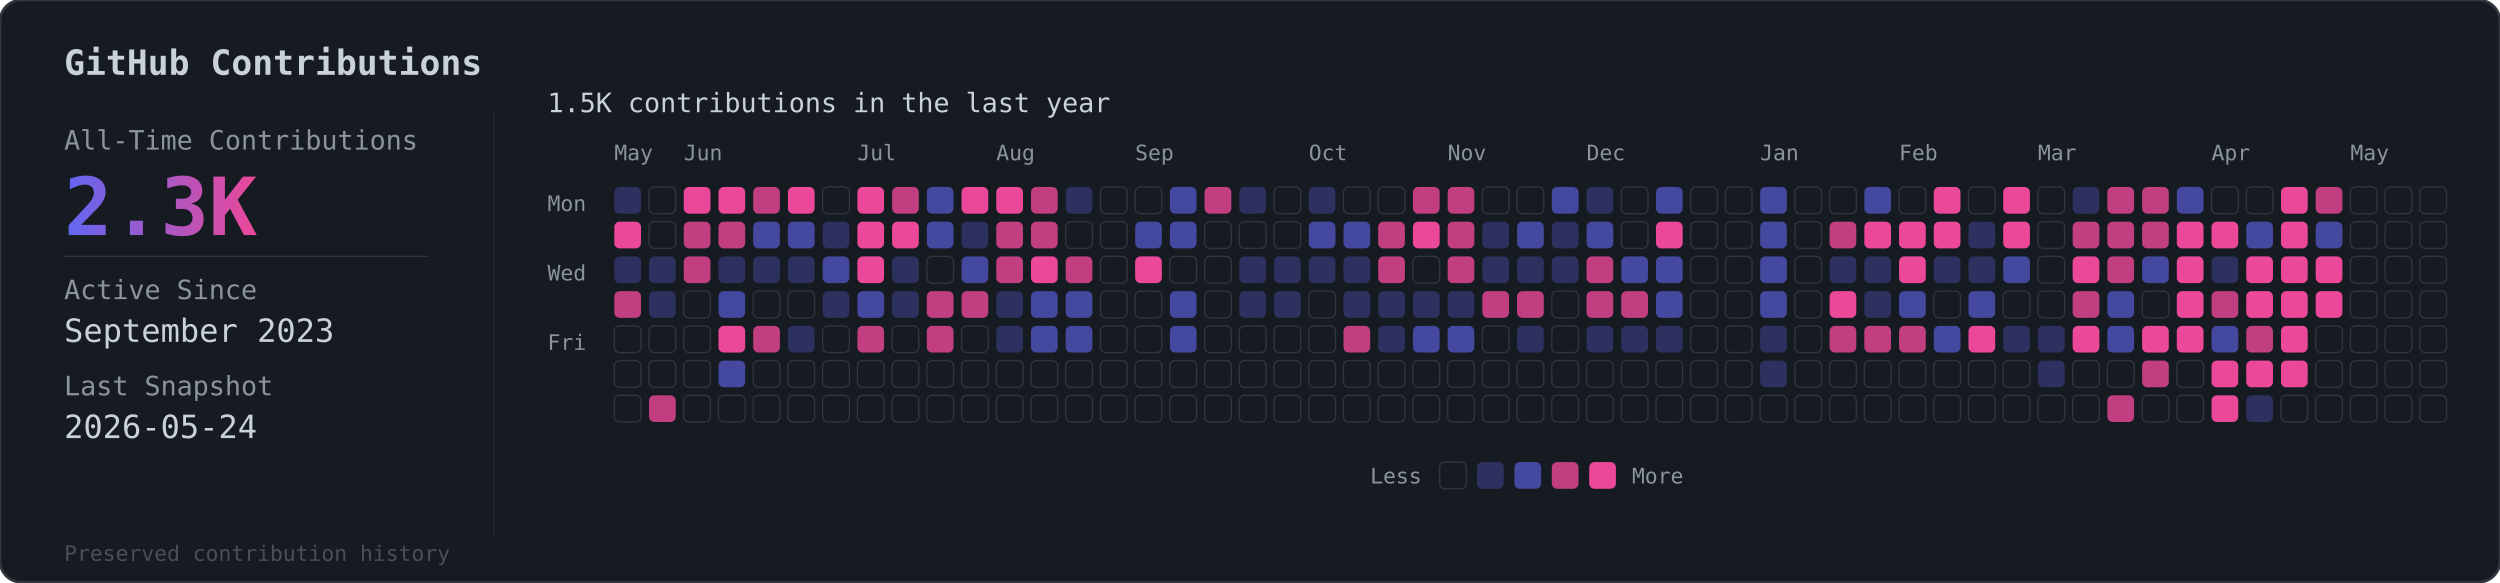
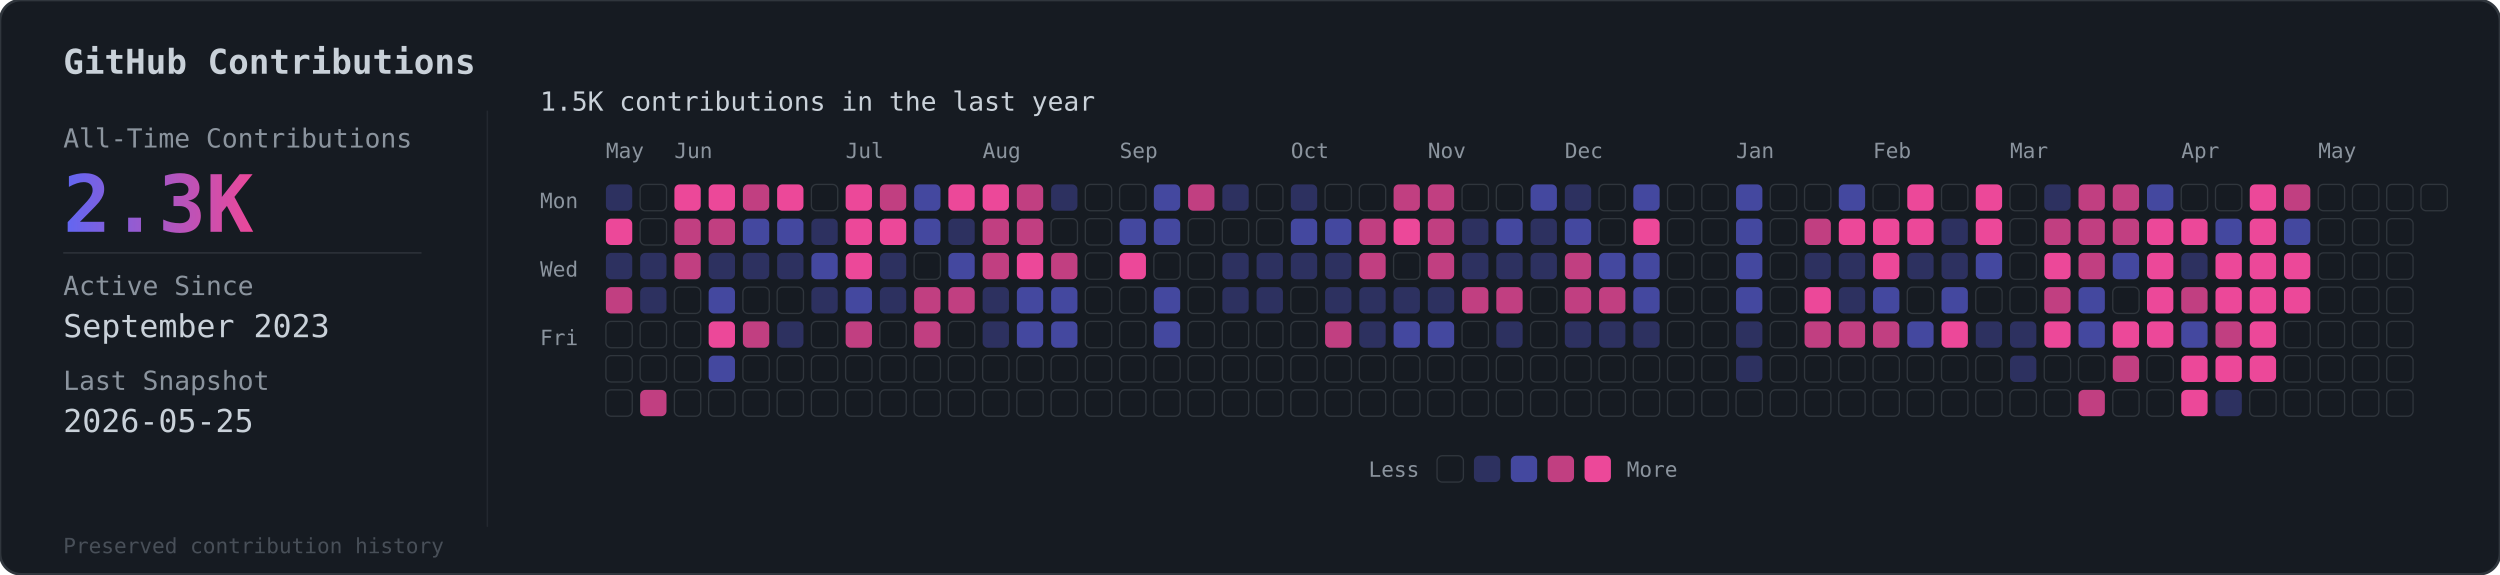
- <svg xmlns="http://www.w3.org/2000/svg" viewBox="0 0 936 218">
+ <svg xmlns="http://www.w3.org/2000/svg" viewBox="0 0 949 218">
  <defs>
    <linearGradient id="grad" x1="0%" y1="0%" x2="100%" y2="0%">
      <stop offset="0%" style="stop-color:#6366f1" />
      <stop offset="100%" style="stop-color:#ec4899" />
    </linearGradient>
  </defs>
-   <rect width="936" height="218" rx="8" fill="#161b22" stroke="#30363d" stroke-width="1" />
+   <rect width="949" height="218" rx="8" fill="#161b22" stroke="#30363d" stroke-width="1" />
  <text x="24" y="28" fill="#c9d1d9" font-family="monospace" font-size="13" font-weight="600">GitHub Contributions</text>
  <line x1="185" y1="42" x2="185" y2="200" stroke="#30363d" stroke-width="0.5" opacity="0.5" />
  <text x="24" y="56" fill="#8b949e" font-family="monospace" font-size="10">All-Time Contributions</text>
  <text x="24" y="88" fill="url(#grad)" font-family="monospace" font-size="30" font-weight="bold">2.3K</text>
  <line x1="24" y1="96" x2="160" y2="96" stroke="#30363d" stroke-width="0.5" />
  <text x="24" y="112" fill="#8b949e" font-family="monospace" font-size="10">Active Since</text>
  <text x="24" y="128" fill="#c9d1d9" font-family="monospace" font-size="12">September 2023</text>
  <text x="24" y="148" fill="#8b949e" font-family="monospace" font-size="10">Last Snapshot</text>
-   <text x="24" y="164" fill="#c9d1d9" font-family="monospace" font-size="12">2026-05-24</text>
+   <text x="24" y="164" fill="#c9d1d9" font-family="monospace" font-size="12">2026-05-25</text>
  <text x="24" y="210" fill="#484f58" font-family="monospace" font-size="8">Preserved contribution history</text>
  <g transform="translate(205, 56)">
    <text x="0" y="-14" fill="#c9d1d9" font-family="monospace" font-size="10">1.5K contributions in the last year</text>
    <g transform="translate(25, 4)">
      <text x="0" y="0" fill="#8b949e" font-family="monospace" font-size="8">May</text>
      <text x="26" y="0" fill="#8b949e" font-family="monospace" font-size="8">Jun</text>
      <text x="91" y="0" fill="#8b949e" font-family="monospace" font-size="8">Jul</text>
      <text x="143" y="0" fill="#8b949e" font-family="monospace" font-size="8">Aug</text>
      <text x="195" y="0" fill="#8b949e" font-family="monospace" font-size="8">Sep</text>
      <text x="260" y="0" fill="#8b949e" font-family="monospace" font-size="8">Oct</text>
      <text x="312" y="0" fill="#8b949e" font-family="monospace" font-size="8">Nov</text>
      <text x="364" y="0" fill="#8b949e" font-family="monospace" font-size="8">Dec</text>
      <text x="429" y="0" fill="#8b949e" font-family="monospace" font-size="8">Jan</text>
      <text x="481" y="0" fill="#8b949e" font-family="monospace" font-size="8">Feb</text>
      <text x="533" y="0" fill="#8b949e" font-family="monospace" font-size="8">Mar</text>
      <text x="598" y="0" fill="#8b949e" font-family="monospace" font-size="8">Apr</text>
      <text x="650" y="0" fill="#8b949e" font-family="monospace" font-size="8">May</text>
    </g>
    <text x="0" y="23" fill="#8b949e" font-family="monospace" font-size="8">Mon</text>
    <text x="0" y="49" fill="#8b949e" font-family="monospace" font-size="8">Wed</text>
    <text x="0" y="75" fill="#8b949e" font-family="monospace" font-size="8">Fri</text>
    <g transform="translate(25, 14)">
      <rect x="0" y="0" width="10" height="10" rx="2" fill="#6366f1" opacity="0.3" />
      <rect x="0" y="13" width="10" height="10" rx="2" fill="#ec4899" opacity="1" />
      <rect x="0" y="26" width="10" height="10" rx="2" fill="#6366f1" opacity="0.3" />
      <rect x="0" y="39" width="10" height="10" rx="2" fill="#ec4899" opacity="0.8" />
      <rect x="0" y="52" width="10" height="10" rx="2" fill="#161b22" stroke="#30363d" stroke-width="0.5" />
      <rect x="0" y="65" width="10" height="10" rx="2" fill="#161b22" stroke="#30363d" stroke-width="0.5" />
      <rect x="0" y="78" width="10" height="10" rx="2" fill="#161b22" stroke="#30363d" stroke-width="0.5" />
      <rect x="13" y="0" width="10" height="10" rx="2" fill="#161b22" stroke="#30363d" stroke-width="0.5" />
      <rect x="13" y="13" width="10" height="10" rx="2" fill="#161b22" stroke="#30363d" stroke-width="0.5" />
      <rect x="13" y="26" width="10" height="10" rx="2" fill="#6366f1" opacity="0.3" />
      <rect x="13" y="39" width="10" height="10" rx="2" fill="#6366f1" opacity="0.3" />
      <rect x="13" y="52" width="10" height="10" rx="2" fill="#161b22" stroke="#30363d" stroke-width="0.5" />
      <rect x="13" y="65" width="10" height="10" rx="2" fill="#161b22" stroke="#30363d" stroke-width="0.5" />
      <rect x="13" y="78" width="10" height="10" rx="2" fill="#ec4899" opacity="0.8" />
      <rect x="26" y="0" width="10" height="10" rx="2" fill="#ec4899" opacity="1" />
      <rect x="26" y="13" width="10" height="10" rx="2" fill="#ec4899" opacity="0.8" />
      <rect x="26" y="26" width="10" height="10" rx="2" fill="#ec4899" opacity="0.8" />
      <rect x="26" y="39" width="10" height="10" rx="2" fill="#161b22" stroke="#30363d" stroke-width="0.5" />
      <rect x="26" y="52" width="10" height="10" rx="2" fill="#161b22" stroke="#30363d" stroke-width="0.5" />
      <rect x="26" y="65" width="10" height="10" rx="2" fill="#161b22" stroke="#30363d" stroke-width="0.5" />
      <rect x="26" y="78" width="10" height="10" rx="2" fill="#161b22" stroke="#30363d" stroke-width="0.5" />
      <rect x="39" y="0" width="10" height="10" rx="2" fill="#ec4899" opacity="1" />
      <rect x="39" y="13" width="10" height="10" rx="2" fill="#ec4899" opacity="0.8" />
      <rect x="39" y="26" width="10" height="10" rx="2" fill="#6366f1" opacity="0.3" />
      <rect x="39" y="39" width="10" height="10" rx="2" fill="#6366f1" opacity="0.6" />
      <rect x="39" y="52" width="10" height="10" rx="2" fill="#ec4899" opacity="1" />
      <rect x="39" y="65" width="10" height="10" rx="2" fill="#6366f1" opacity="0.6" />
      <rect x="39" y="78" width="10" height="10" rx="2" fill="#161b22" stroke="#30363d" stroke-width="0.5" />
      <rect x="52" y="0" width="10" height="10" rx="2" fill="#ec4899" opacity="0.8" />
      <rect x="52" y="13" width="10" height="10" rx="2" fill="#6366f1" opacity="0.6" />
      <rect x="52" y="26" width="10" height="10" rx="2" fill="#6366f1" opacity="0.3" />
      <rect x="52" y="39" width="10" height="10" rx="2" fill="#161b22" stroke="#30363d" stroke-width="0.5" />
      <rect x="52" y="52" width="10" height="10" rx="2" fill="#ec4899" opacity="0.8" />
      <rect x="52" y="65" width="10" height="10" rx="2" fill="#161b22" stroke="#30363d" stroke-width="0.5" />
      <rect x="52" y="78" width="10" height="10" rx="2" fill="#161b22" stroke="#30363d" stroke-width="0.5" />
      <rect x="65" y="0" width="10" height="10" rx="2" fill="#ec4899" opacity="1" />
      <rect x="65" y="13" width="10" height="10" rx="2" fill="#6366f1" opacity="0.6" />
      <rect x="65" y="26" width="10" height="10" rx="2" fill="#6366f1" opacity="0.3" />
      <rect x="65" y="39" width="10" height="10" rx="2" fill="#161b22" stroke="#30363d" stroke-width="0.5" />
      <rect x="65" y="52" width="10" height="10" rx="2" fill="#6366f1" opacity="0.3" />
      <rect x="65" y="65" width="10" height="10" rx="2" fill="#161b22" stroke="#30363d" stroke-width="0.5" />
      <rect x="65" y="78" width="10" height="10" rx="2" fill="#161b22" stroke="#30363d" stroke-width="0.5" />
      <rect x="78" y="0" width="10" height="10" rx="2" fill="#161b22" stroke="#30363d" stroke-width="0.5" />
      <rect x="78" y="13" width="10" height="10" rx="2" fill="#6366f1" opacity="0.3" />
      <rect x="78" y="26" width="10" height="10" rx="2" fill="#6366f1" opacity="0.6" />
      <rect x="78" y="39" width="10" height="10" rx="2" fill="#6366f1" opacity="0.3" />
      <rect x="78" y="52" width="10" height="10" rx="2" fill="#161b22" stroke="#30363d" stroke-width="0.5" />
      <rect x="78" y="65" width="10" height="10" rx="2" fill="#161b22" stroke="#30363d" stroke-width="0.5" />
      <rect x="78" y="78" width="10" height="10" rx="2" fill="#161b22" stroke="#30363d" stroke-width="0.5" />
      <rect x="91" y="0" width="10" height="10" rx="2" fill="#ec4899" opacity="1" />
      <rect x="91" y="13" width="10" height="10" rx="2" fill="#ec4899" opacity="1" />
      <rect x="91" y="26" width="10" height="10" rx="2" fill="#ec4899" opacity="1" />
      <rect x="91" y="39" width="10" height="10" rx="2" fill="#6366f1" opacity="0.6" />
      <rect x="91" y="52" width="10" height="10" rx="2" fill="#ec4899" opacity="0.8" />
      <rect x="91" y="65" width="10" height="10" rx="2" fill="#161b22" stroke="#30363d" stroke-width="0.5" />
      <rect x="91" y="78" width="10" height="10" rx="2" fill="#161b22" stroke="#30363d" stroke-width="0.5" />
      <rect x="104" y="0" width="10" height="10" rx="2" fill="#ec4899" opacity="0.8" />
      <rect x="104" y="13" width="10" height="10" rx="2" fill="#ec4899" opacity="1" />
      <rect x="104" y="26" width="10" height="10" rx="2" fill="#6366f1" opacity="0.3" />
      <rect x="104" y="39" width="10" height="10" rx="2" fill="#6366f1" opacity="0.3" />
      <rect x="104" y="52" width="10" height="10" rx="2" fill="#161b22" stroke="#30363d" stroke-width="0.5" />
      <rect x="104" y="65" width="10" height="10" rx="2" fill="#161b22" stroke="#30363d" stroke-width="0.5" />
      <rect x="104" y="78" width="10" height="10" rx="2" fill="#161b22" stroke="#30363d" stroke-width="0.5" />
      <rect x="117" y="0" width="10" height="10" rx="2" fill="#6366f1" opacity="0.6" />
      <rect x="117" y="13" width="10" height="10" rx="2" fill="#6366f1" opacity="0.6" />
      <rect x="117" y="26" width="10" height="10" rx="2" fill="#161b22" stroke="#30363d" stroke-width="0.5" />
      <rect x="117" y="39" width="10" height="10" rx="2" fill="#ec4899" opacity="0.8" />
      <rect x="117" y="52" width="10" height="10" rx="2" fill="#ec4899" opacity="0.8" />
      <rect x="117" y="65" width="10" height="10" rx="2" fill="#161b22" stroke="#30363d" stroke-width="0.5" />
      <rect x="117" y="78" width="10" height="10" rx="2" fill="#161b22" stroke="#30363d" stroke-width="0.5" />
      <rect x="130" y="0" width="10" height="10" rx="2" fill="#ec4899" opacity="1" />
      <rect x="130" y="13" width="10" height="10" rx="2" fill="#6366f1" opacity="0.3" />
      <rect x="130" y="26" width="10" height="10" rx="2" fill="#6366f1" opacity="0.6" />
      <rect x="130" y="39" width="10" height="10" rx="2" fill="#ec4899" opacity="0.8" />
      <rect x="130" y="52" width="10" height="10" rx="2" fill="#161b22" stroke="#30363d" stroke-width="0.5" />
      <rect x="130" y="65" width="10" height="10" rx="2" fill="#161b22" stroke="#30363d" stroke-width="0.5" />
      <rect x="130" y="78" width="10" height="10" rx="2" fill="#161b22" stroke="#30363d" stroke-width="0.5" />
      <rect x="143" y="0" width="10" height="10" rx="2" fill="#ec4899" opacity="1" />
      <rect x="143" y="13" width="10" height="10" rx="2" fill="#ec4899" opacity="0.8" />
      <rect x="143" y="26" width="10" height="10" rx="2" fill="#ec4899" opacity="0.8" />
      <rect x="143" y="39" width="10" height="10" rx="2" fill="#6366f1" opacity="0.3" />
      <rect x="143" y="52" width="10" height="10" rx="2" fill="#6366f1" opacity="0.3" />
      <rect x="143" y="65" width="10" height="10" rx="2" fill="#161b22" stroke="#30363d" stroke-width="0.5" />
      <rect x="143" y="78" width="10" height="10" rx="2" fill="#161b22" stroke="#30363d" stroke-width="0.5" />
      <rect x="156" y="0" width="10" height="10" rx="2" fill="#ec4899" opacity="0.8" />
      <rect x="156" y="13" width="10" height="10" rx="2" fill="#ec4899" opacity="0.8" />
      <rect x="156" y="26" width="10" height="10" rx="2" fill="#ec4899" opacity="1" />
      <rect x="156" y="39" width="10" height="10" rx="2" fill="#6366f1" opacity="0.6" />
      <rect x="156" y="52" width="10" height="10" rx="2" fill="#6366f1" opacity="0.6" />
      <rect x="156" y="65" width="10" height="10" rx="2" fill="#161b22" stroke="#30363d" stroke-width="0.5" />
      <rect x="156" y="78" width="10" height="10" rx="2" fill="#161b22" stroke="#30363d" stroke-width="0.5" />
      <rect x="169" y="0" width="10" height="10" rx="2" fill="#6366f1" opacity="0.3" />
      <rect x="169" y="13" width="10" height="10" rx="2" fill="#161b22" stroke="#30363d" stroke-width="0.5" />
      <rect x="169" y="26" width="10" height="10" rx="2" fill="#ec4899" opacity="0.8" />
      <rect x="169" y="39" width="10" height="10" rx="2" fill="#6366f1" opacity="0.6" />
      <rect x="169" y="52" width="10" height="10" rx="2" fill="#6366f1" opacity="0.6" />
      <rect x="169" y="65" width="10" height="10" rx="2" fill="#161b22" stroke="#30363d" stroke-width="0.5" />
      <rect x="169" y="78" width="10" height="10" rx="2" fill="#161b22" stroke="#30363d" stroke-width="0.5" />
      <rect x="182" y="0" width="10" height="10" rx="2" fill="#161b22" stroke="#30363d" stroke-width="0.5" />
      <rect x="182" y="13" width="10" height="10" rx="2" fill="#161b22" stroke="#30363d" stroke-width="0.5" />
      <rect x="182" y="26" width="10" height="10" rx="2" fill="#161b22" stroke="#30363d" stroke-width="0.5" />
      <rect x="182" y="39" width="10" height="10" rx="2" fill="#161b22" stroke="#30363d" stroke-width="0.5" />
      <rect x="182" y="52" width="10" height="10" rx="2" fill="#161b22" stroke="#30363d" stroke-width="0.5" />
      <rect x="182" y="65" width="10" height="10" rx="2" fill="#161b22" stroke="#30363d" stroke-width="0.5" />
      <rect x="182" y="78" width="10" height="10" rx="2" fill="#161b22" stroke="#30363d" stroke-width="0.5" />
      <rect x="195" y="0" width="10" height="10" rx="2" fill="#161b22" stroke="#30363d" stroke-width="0.5" />
      <rect x="195" y="13" width="10" height="10" rx="2" fill="#6366f1" opacity="0.6" />
      <rect x="195" y="26" width="10" height="10" rx="2" fill="#ec4899" opacity="1" />
      <rect x="195" y="39" width="10" height="10" rx="2" fill="#161b22" stroke="#30363d" stroke-width="0.5" />
      <rect x="195" y="52" width="10" height="10" rx="2" fill="#161b22" stroke="#30363d" stroke-width="0.5" />
      <rect x="195" y="65" width="10" height="10" rx="2" fill="#161b22" stroke="#30363d" stroke-width="0.5" />
      <rect x="195" y="78" width="10" height="10" rx="2" fill="#161b22" stroke="#30363d" stroke-width="0.5" />
      <rect x="208" y="0" width="10" height="10" rx="2" fill="#6366f1" opacity="0.6" />
      <rect x="208" y="13" width="10" height="10" rx="2" fill="#6366f1" opacity="0.6" />
      <rect x="208" y="26" width="10" height="10" rx="2" fill="#161b22" stroke="#30363d" stroke-width="0.5" />
      <rect x="208" y="39" width="10" height="10" rx="2" fill="#6366f1" opacity="0.6" />
      <rect x="208" y="52" width="10" height="10" rx="2" fill="#6366f1" opacity="0.6" />
      <rect x="208" y="65" width="10" height="10" rx="2" fill="#161b22" stroke="#30363d" stroke-width="0.5" />
      <rect x="208" y="78" width="10" height="10" rx="2" fill="#161b22" stroke="#30363d" stroke-width="0.5" />
      <rect x="221" y="0" width="10" height="10" rx="2" fill="#ec4899" opacity="0.8" />
      <rect x="221" y="13" width="10" height="10" rx="2" fill="#161b22" stroke="#30363d" stroke-width="0.5" />
      <rect x="221" y="26" width="10" height="10" rx="2" fill="#161b22" stroke="#30363d" stroke-width="0.5" />
      <rect x="221" y="39" width="10" height="10" rx="2" fill="#161b22" stroke="#30363d" stroke-width="0.5" />
      <rect x="221" y="52" width="10" height="10" rx="2" fill="#161b22" stroke="#30363d" stroke-width="0.5" />
      <rect x="221" y="65" width="10" height="10" rx="2" fill="#161b22" stroke="#30363d" stroke-width="0.5" />
      <rect x="221" y="78" width="10" height="10" rx="2" fill="#161b22" stroke="#30363d" stroke-width="0.5" />
      <rect x="234" y="0" width="10" height="10" rx="2" fill="#6366f1" opacity="0.3" />
      <rect x="234" y="13" width="10" height="10" rx="2" fill="#161b22" stroke="#30363d" stroke-width="0.5" />
      <rect x="234" y="26" width="10" height="10" rx="2" fill="#6366f1" opacity="0.3" />
      <rect x="234" y="39" width="10" height="10" rx="2" fill="#6366f1" opacity="0.3" />
      <rect x="234" y="52" width="10" height="10" rx="2" fill="#161b22" stroke="#30363d" stroke-width="0.5" />
      <rect x="234" y="65" width="10" height="10" rx="2" fill="#161b22" stroke="#30363d" stroke-width="0.5" />
      <rect x="234" y="78" width="10" height="10" rx="2" fill="#161b22" stroke="#30363d" stroke-width="0.5" />
      <rect x="247" y="0" width="10" height="10" rx="2" fill="#161b22" stroke="#30363d" stroke-width="0.5" />
      <rect x="247" y="13" width="10" height="10" rx="2" fill="#161b22" stroke="#30363d" stroke-width="0.5" />
      <rect x="247" y="26" width="10" height="10" rx="2" fill="#6366f1" opacity="0.3" />
      <rect x="247" y="39" width="10" height="10" rx="2" fill="#6366f1" opacity="0.3" />
      <rect x="247" y="52" width="10" height="10" rx="2" fill="#161b22" stroke="#30363d" stroke-width="0.5" />
      <rect x="247" y="65" width="10" height="10" rx="2" fill="#161b22" stroke="#30363d" stroke-width="0.5" />
      <rect x="247" y="78" width="10" height="10" rx="2" fill="#161b22" stroke="#30363d" stroke-width="0.5" />
      <rect x="260" y="0" width="10" height="10" rx="2" fill="#6366f1" opacity="0.3" />
      <rect x="260" y="13" width="10" height="10" rx="2" fill="#6366f1" opacity="0.6" />
      <rect x="260" y="26" width="10" height="10" rx="2" fill="#6366f1" opacity="0.3" />
      <rect x="260" y="39" width="10" height="10" rx="2" fill="#161b22" stroke="#30363d" stroke-width="0.5" />
      <rect x="260" y="52" width="10" height="10" rx="2" fill="#161b22" stroke="#30363d" stroke-width="0.5" />
      <rect x="260" y="65" width="10" height="10" rx="2" fill="#161b22" stroke="#30363d" stroke-width="0.5" />
      <rect x="260" y="78" width="10" height="10" rx="2" fill="#161b22" stroke="#30363d" stroke-width="0.5" />
      <rect x="273" y="0" width="10" height="10" rx="2" fill="#161b22" stroke="#30363d" stroke-width="0.5" />
      <rect x="273" y="13" width="10" height="10" rx="2" fill="#6366f1" opacity="0.6" />
      <rect x="273" y="26" width="10" height="10" rx="2" fill="#6366f1" opacity="0.3" />
      <rect x="273" y="39" width="10" height="10" rx="2" fill="#6366f1" opacity="0.3" />
      <rect x="273" y="52" width="10" height="10" rx="2" fill="#ec4899" opacity="0.8" />
      <rect x="273" y="65" width="10" height="10" rx="2" fill="#161b22" stroke="#30363d" stroke-width="0.5" />
      <rect x="273" y="78" width="10" height="10" rx="2" fill="#161b22" stroke="#30363d" stroke-width="0.5" />
      <rect x="286" y="0" width="10" height="10" rx="2" fill="#161b22" stroke="#30363d" stroke-width="0.5" />
      <rect x="286" y="13" width="10" height="10" rx="2" fill="#ec4899" opacity="0.8" />
      <rect x="286" y="26" width="10" height="10" rx="2" fill="#ec4899" opacity="0.8" />
      <rect x="286" y="39" width="10" height="10" rx="2" fill="#6366f1" opacity="0.3" />
      <rect x="286" y="52" width="10" height="10" rx="2" fill="#6366f1" opacity="0.3" />
      <rect x="286" y="65" width="10" height="10" rx="2" fill="#161b22" stroke="#30363d" stroke-width="0.5" />
      <rect x="286" y="78" width="10" height="10" rx="2" fill="#161b22" stroke="#30363d" stroke-width="0.5" />
      <rect x="299" y="0" width="10" height="10" rx="2" fill="#ec4899" opacity="0.8" />
      <rect x="299" y="13" width="10" height="10" rx="2" fill="#ec4899" opacity="1" />
      <rect x="299" y="26" width="10" height="10" rx="2" fill="#161b22" stroke="#30363d" stroke-width="0.5" />
      <rect x="299" y="39" width="10" height="10" rx="2" fill="#6366f1" opacity="0.3" />
      <rect x="299" y="52" width="10" height="10" rx="2" fill="#6366f1" opacity="0.6" />
      <rect x="299" y="65" width="10" height="10" rx="2" fill="#161b22" stroke="#30363d" stroke-width="0.5" />
      <rect x="299" y="78" width="10" height="10" rx="2" fill="#161b22" stroke="#30363d" stroke-width="0.5" />
      <rect x="312" y="0" width="10" height="10" rx="2" fill="#ec4899" opacity="0.8" />
      <rect x="312" y="13" width="10" height="10" rx="2" fill="#ec4899" opacity="0.8" />
      <rect x="312" y="26" width="10" height="10" rx="2" fill="#ec4899" opacity="0.8" />
      <rect x="312" y="39" width="10" height="10" rx="2" fill="#6366f1" opacity="0.3" />
      <rect x="312" y="52" width="10" height="10" rx="2" fill="#6366f1" opacity="0.6" />
      <rect x="312" y="65" width="10" height="10" rx="2" fill="#161b22" stroke="#30363d" stroke-width="0.5" />
      <rect x="312" y="78" width="10" height="10" rx="2" fill="#161b22" stroke="#30363d" stroke-width="0.5" />
      <rect x="325" y="0" width="10" height="10" rx="2" fill="#161b22" stroke="#30363d" stroke-width="0.5" />
      <rect x="325" y="13" width="10" height="10" rx="2" fill="#6366f1" opacity="0.3" />
      <rect x="325" y="26" width="10" height="10" rx="2" fill="#6366f1" opacity="0.3" />
      <rect x="325" y="39" width="10" height="10" rx="2" fill="#ec4899" opacity="0.8" />
      <rect x="325" y="52" width="10" height="10" rx="2" fill="#161b22" stroke="#30363d" stroke-width="0.5" />
      <rect x="325" y="65" width="10" height="10" rx="2" fill="#161b22" stroke="#30363d" stroke-width="0.5" />
      <rect x="325" y="78" width="10" height="10" rx="2" fill="#161b22" stroke="#30363d" stroke-width="0.5" />
      <rect x="338" y="0" width="10" height="10" rx="2" fill="#161b22" stroke="#30363d" stroke-width="0.5" />
      <rect x="338" y="13" width="10" height="10" rx="2" fill="#6366f1" opacity="0.6" />
      <rect x="338" y="26" width="10" height="10" rx="2" fill="#6366f1" opacity="0.3" />
      <rect x="338" y="39" width="10" height="10" rx="2" fill="#ec4899" opacity="0.8" />
      <rect x="338" y="52" width="10" height="10" rx="2" fill="#6366f1" opacity="0.3" />
      <rect x="338" y="65" width="10" height="10" rx="2" fill="#161b22" stroke="#30363d" stroke-width="0.5" />
      <rect x="338" y="78" width="10" height="10" rx="2" fill="#161b22" stroke="#30363d" stroke-width="0.5" />
      <rect x="351" y="0" width="10" height="10" rx="2" fill="#6366f1" opacity="0.6" />
      <rect x="351" y="13" width="10" height="10" rx="2" fill="#6366f1" opacity="0.3" />
      <rect x="351" y="26" width="10" height="10" rx="2" fill="#6366f1" opacity="0.3" />
      <rect x="351" y="39" width="10" height="10" rx="2" fill="#161b22" stroke="#30363d" stroke-width="0.5" />
      <rect x="351" y="52" width="10" height="10" rx="2" fill="#161b22" stroke="#30363d" stroke-width="0.5" />
      <rect x="351" y="65" width="10" height="10" rx="2" fill="#161b22" stroke="#30363d" stroke-width="0.5" />
      <rect x="351" y="78" width="10" height="10" rx="2" fill="#161b22" stroke="#30363d" stroke-width="0.5" />
      <rect x="364" y="0" width="10" height="10" rx="2" fill="#6366f1" opacity="0.3" />
      <rect x="364" y="13" width="10" height="10" rx="2" fill="#6366f1" opacity="0.6" />
      <rect x="364" y="26" width="10" height="10" rx="2" fill="#ec4899" opacity="0.8" />
      <rect x="364" y="39" width="10" height="10" rx="2" fill="#ec4899" opacity="0.8" />
      <rect x="364" y="52" width="10" height="10" rx="2" fill="#6366f1" opacity="0.3" />
      <rect x="364" y="65" width="10" height="10" rx="2" fill="#161b22" stroke="#30363d" stroke-width="0.5" />
      <rect x="364" y="78" width="10" height="10" rx="2" fill="#161b22" stroke="#30363d" stroke-width="0.5" />
      <rect x="377" y="0" width="10" height="10" rx="2" fill="#161b22" stroke="#30363d" stroke-width="0.5" />
      <rect x="377" y="13" width="10" height="10" rx="2" fill="#161b22" stroke="#30363d" stroke-width="0.5" />
      <rect x="377" y="26" width="10" height="10" rx="2" fill="#6366f1" opacity="0.6" />
      <rect x="377" y="39" width="10" height="10" rx="2" fill="#ec4899" opacity="0.8" />
      <rect x="377" y="52" width="10" height="10" rx="2" fill="#6366f1" opacity="0.3" />
      <rect x="377" y="65" width="10" height="10" rx="2" fill="#161b22" stroke="#30363d" stroke-width="0.5" />
      <rect x="377" y="78" width="10" height="10" rx="2" fill="#161b22" stroke="#30363d" stroke-width="0.5" />
      <rect x="390" y="0" width="10" height="10" rx="2" fill="#6366f1" opacity="0.6" />
      <rect x="390" y="13" width="10" height="10" rx="2" fill="#ec4899" opacity="1" />
      <rect x="390" y="26" width="10" height="10" rx="2" fill="#6366f1" opacity="0.6" />
      <rect x="390" y="39" width="10" height="10" rx="2" fill="#6366f1" opacity="0.6" />
      <rect x="390" y="52" width="10" height="10" rx="2" fill="#6366f1" opacity="0.3" />
      <rect x="390" y="65" width="10" height="10" rx="2" fill="#161b22" stroke="#30363d" stroke-width="0.5" />
      <rect x="390" y="78" width="10" height="10" rx="2" fill="#161b22" stroke="#30363d" stroke-width="0.5" />
      <rect x="403" y="0" width="10" height="10" rx="2" fill="#161b22" stroke="#30363d" stroke-width="0.5" />
      <rect x="403" y="13" width="10" height="10" rx="2" fill="#161b22" stroke="#30363d" stroke-width="0.5" />
      <rect x="403" y="26" width="10" height="10" rx="2" fill="#161b22" stroke="#30363d" stroke-width="0.5" />
      <rect x="403" y="39" width="10" height="10" rx="2" fill="#161b22" stroke="#30363d" stroke-width="0.5" />
      <rect x="403" y="52" width="10" height="10" rx="2" fill="#161b22" stroke="#30363d" stroke-width="0.5" />
      <rect x="403" y="65" width="10" height="10" rx="2" fill="#161b22" stroke="#30363d" stroke-width="0.5" />
      <rect x="403" y="78" width="10" height="10" rx="2" fill="#161b22" stroke="#30363d" stroke-width="0.5" />
      <rect x="416" y="0" width="10" height="10" rx="2" fill="#161b22" stroke="#30363d" stroke-width="0.5" />
      <rect x="416" y="13" width="10" height="10" rx="2" fill="#161b22" stroke="#30363d" stroke-width="0.5" />
      <rect x="416" y="26" width="10" height="10" rx="2" fill="#161b22" stroke="#30363d" stroke-width="0.5" />
      <rect x="416" y="39" width="10" height="10" rx="2" fill="#161b22" stroke="#30363d" stroke-width="0.5" />
      <rect x="416" y="52" width="10" height="10" rx="2" fill="#161b22" stroke="#30363d" stroke-width="0.5" />
      <rect x="416" y="65" width="10" height="10" rx="2" fill="#161b22" stroke="#30363d" stroke-width="0.5" />
      <rect x="416" y="78" width="10" height="10" rx="2" fill="#161b22" stroke="#30363d" stroke-width="0.5" />
      <rect x="429" y="0" width="10" height="10" rx="2" fill="#6366f1" opacity="0.6" />
      <rect x="429" y="13" width="10" height="10" rx="2" fill="#6366f1" opacity="0.6" />
      <rect x="429" y="26" width="10" height="10" rx="2" fill="#6366f1" opacity="0.6" />
      <rect x="429" y="39" width="10" height="10" rx="2" fill="#6366f1" opacity="0.6" />
      <rect x="429" y="52" width="10" height="10" rx="2" fill="#6366f1" opacity="0.3" />
      <rect x="429" y="65" width="10" height="10" rx="2" fill="#6366f1" opacity="0.3" />
      <rect x="429" y="78" width="10" height="10" rx="2" fill="#161b22" stroke="#30363d" stroke-width="0.5" />
      <rect x="442" y="0" width="10" height="10" rx="2" fill="#161b22" stroke="#30363d" stroke-width="0.5" />
      <rect x="442" y="13" width="10" height="10" rx="2" fill="#161b22" stroke="#30363d" stroke-width="0.5" />
      <rect x="442" y="26" width="10" height="10" rx="2" fill="#161b22" stroke="#30363d" stroke-width="0.5" />
      <rect x="442" y="39" width="10" height="10" rx="2" fill="#161b22" stroke="#30363d" stroke-width="0.5" />
      <rect x="442" y="52" width="10" height="10" rx="2" fill="#161b22" stroke="#30363d" stroke-width="0.5" />
      <rect x="442" y="65" width="10" height="10" rx="2" fill="#161b22" stroke="#30363d" stroke-width="0.5" />
      <rect x="442" y="78" width="10" height="10" rx="2" fill="#161b22" stroke="#30363d" stroke-width="0.5" />
      <rect x="455" y="0" width="10" height="10" rx="2" fill="#161b22" stroke="#30363d" stroke-width="0.5" />
      <rect x="455" y="13" width="10" height="10" rx="2" fill="#ec4899" opacity="0.8" />
      <rect x="455" y="26" width="10" height="10" rx="2" fill="#6366f1" opacity="0.3" />
      <rect x="455" y="39" width="10" height="10" rx="2" fill="#ec4899" opacity="1" />
      <rect x="455" y="52" width="10" height="10" rx="2" fill="#ec4899" opacity="0.8" />
      <rect x="455" y="65" width="10" height="10" rx="2" fill="#161b22" stroke="#30363d" stroke-width="0.5" />
      <rect x="455" y="78" width="10" height="10" rx="2" fill="#161b22" stroke="#30363d" stroke-width="0.5" />
      <rect x="468" y="0" width="10" height="10" rx="2" fill="#6366f1" opacity="0.6" />
      <rect x="468" y="13" width="10" height="10" rx="2" fill="#ec4899" opacity="1" />
      <rect x="468" y="26" width="10" height="10" rx="2" fill="#6366f1" opacity="0.3" />
      <rect x="468" y="39" width="10" height="10" rx="2" fill="#6366f1" opacity="0.3" />
      <rect x="468" y="52" width="10" height="10" rx="2" fill="#ec4899" opacity="0.8" />
      <rect x="468" y="65" width="10" height="10" rx="2" fill="#161b22" stroke="#30363d" stroke-width="0.5" />
      <rect x="468" y="78" width="10" height="10" rx="2" fill="#161b22" stroke="#30363d" stroke-width="0.5" />
      <rect x="481" y="0" width="10" height="10" rx="2" fill="#161b22" stroke="#30363d" stroke-width="0.5" />
      <rect x="481" y="13" width="10" height="10" rx="2" fill="#ec4899" opacity="1" />
      <rect x="481" y="26" width="10" height="10" rx="2" fill="#ec4899" opacity="1" />
      <rect x="481" y="39" width="10" height="10" rx="2" fill="#6366f1" opacity="0.6" />
      <rect x="481" y="52" width="10" height="10" rx="2" fill="#ec4899" opacity="0.8" />
      <rect x="481" y="65" width="10" height="10" rx="2" fill="#161b22" stroke="#30363d" stroke-width="0.5" />
      <rect x="481" y="78" width="10" height="10" rx="2" fill="#161b22" stroke="#30363d" stroke-width="0.5" />
      <rect x="494" y="0" width="10" height="10" rx="2" fill="#ec4899" opacity="1" />
      <rect x="494" y="13" width="10" height="10" rx="2" fill="#ec4899" opacity="1" />
      <rect x="494" y="26" width="10" height="10" rx="2" fill="#6366f1" opacity="0.3" />
      <rect x="494" y="39" width="10" height="10" rx="2" fill="#161b22" stroke="#30363d" stroke-width="0.5" />
      <rect x="494" y="52" width="10" height="10" rx="2" fill="#6366f1" opacity="0.6" />
      <rect x="494" y="65" width="10" height="10" rx="2" fill="#161b22" stroke="#30363d" stroke-width="0.5" />
      <rect x="494" y="78" width="10" height="10" rx="2" fill="#161b22" stroke="#30363d" stroke-width="0.5" />
      <rect x="507" y="0" width="10" height="10" rx="2" fill="#161b22" stroke="#30363d" stroke-width="0.5" />
      <rect x="507" y="13" width="10" height="10" rx="2" fill="#6366f1" opacity="0.3" />
      <rect x="507" y="26" width="10" height="10" rx="2" fill="#6366f1" opacity="0.3" />
      <rect x="507" y="39" width="10" height="10" rx="2" fill="#6366f1" opacity="0.6" />
      <rect x="507" y="52" width="10" height="10" rx="2" fill="#ec4899" opacity="1" />
      <rect x="507" y="65" width="10" height="10" rx="2" fill="#161b22" stroke="#30363d" stroke-width="0.5" />
      <rect x="507" y="78" width="10" height="10" rx="2" fill="#161b22" stroke="#30363d" stroke-width="0.5" />
      <rect x="520" y="0" width="10" height="10" rx="2" fill="#ec4899" opacity="1" />
      <rect x="520" y="13" width="10" height="10" rx="2" fill="#ec4899" opacity="1" />
      <rect x="520" y="26" width="10" height="10" rx="2" fill="#6366f1" opacity="0.6" />
      <rect x="520" y="39" width="10" height="10" rx="2" fill="#161b22" stroke="#30363d" stroke-width="0.5" />
      <rect x="520" y="52" width="10" height="10" rx="2" fill="#6366f1" opacity="0.3" />
      <rect x="520" y="65" width="10" height="10" rx="2" fill="#161b22" stroke="#30363d" stroke-width="0.5" />
      <rect x="520" y="78" width="10" height="10" rx="2" fill="#161b22" stroke="#30363d" stroke-width="0.5" />
      <rect x="533" y="0" width="10" height="10" rx="2" fill="#161b22" stroke="#30363d" stroke-width="0.5" />
      <rect x="533" y="13" width="10" height="10" rx="2" fill="#161b22" stroke="#30363d" stroke-width="0.5" />
      <rect x="533" y="26" width="10" height="10" rx="2" fill="#161b22" stroke="#30363d" stroke-width="0.5" />
      <rect x="533" y="39" width="10" height="10" rx="2" fill="#161b22" stroke="#30363d" stroke-width="0.5" />
      <rect x="533" y="52" width="10" height="10" rx="2" fill="#6366f1" opacity="0.3" />
      <rect x="533" y="65" width="10" height="10" rx="2" fill="#6366f1" opacity="0.3" />
      <rect x="533" y="78" width="10" height="10" rx="2" fill="#161b22" stroke="#30363d" stroke-width="0.5" />
      <rect x="546" y="0" width="10" height="10" rx="2" fill="#6366f1" opacity="0.3" />
      <rect x="546" y="13" width="10" height="10" rx="2" fill="#ec4899" opacity="0.8" />
      <rect x="546" y="26" width="10" height="10" rx="2" fill="#ec4899" opacity="1" />
      <rect x="546" y="39" width="10" height="10" rx="2" fill="#ec4899" opacity="0.8" />
      <rect x="546" y="52" width="10" height="10" rx="2" fill="#ec4899" opacity="1" />
      <rect x="546" y="65" width="10" height="10" rx="2" fill="#161b22" stroke="#30363d" stroke-width="0.5" />
      <rect x="546" y="78" width="10" height="10" rx="2" fill="#161b22" stroke="#30363d" stroke-width="0.5" />
      <rect x="559" y="0" width="10" height="10" rx="2" fill="#ec4899" opacity="0.8" />
      <rect x="559" y="13" width="10" height="10" rx="2" fill="#ec4899" opacity="0.8" />
      <rect x="559" y="26" width="10" height="10" rx="2" fill="#ec4899" opacity="0.8" />
      <rect x="559" y="39" width="10" height="10" rx="2" fill="#6366f1" opacity="0.6" />
      <rect x="559" y="52" width="10" height="10" rx="2" fill="#6366f1" opacity="0.6" />
      <rect x="559" y="65" width="10" height="10" rx="2" fill="#161b22" stroke="#30363d" stroke-width="0.5" />
      <rect x="559" y="78" width="10" height="10" rx="2" fill="#ec4899" opacity="0.8" />
      <rect x="572" y="0" width="10" height="10" rx="2" fill="#ec4899" opacity="0.8" />
      <rect x="572" y="13" width="10" height="10" rx="2" fill="#ec4899" opacity="0.8" />
      <rect x="572" y="26" width="10" height="10" rx="2" fill="#6366f1" opacity="0.6" />
      <rect x="572" y="39" width="10" height="10" rx="2" fill="#161b22" stroke="#30363d" stroke-width="0.5" />
      <rect x="572" y="52" width="10" height="10" rx="2" fill="#ec4899" opacity="1" />
      <rect x="572" y="65" width="10" height="10" rx="2" fill="#ec4899" opacity="0.8" />
      <rect x="572" y="78" width="10" height="10" rx="2" fill="#161b22" stroke="#30363d" stroke-width="0.5" />
      <rect x="585" y="0" width="10" height="10" rx="2" fill="#6366f1" opacity="0.6" />
      <rect x="585" y="13" width="10" height="10" rx="2" fill="#ec4899" opacity="1" />
      <rect x="585" y="26" width="10" height="10" rx="2" fill="#ec4899" opacity="1" />
      <rect x="585" y="39" width="10" height="10" rx="2" fill="#ec4899" opacity="1" />
      <rect x="585" y="52" width="10" height="10" rx="2" fill="#ec4899" opacity="1" />
      <rect x="585" y="65" width="10" height="10" rx="2" fill="#161b22" stroke="#30363d" stroke-width="0.5" />
      <rect x="585" y="78" width="10" height="10" rx="2" fill="#161b22" stroke="#30363d" stroke-width="0.5" />
      <rect x="598" y="0" width="10" height="10" rx="2" fill="#161b22" stroke="#30363d" stroke-width="0.5" />
      <rect x="598" y="13" width="10" height="10" rx="2" fill="#ec4899" opacity="1" />
      <rect x="598" y="26" width="10" height="10" rx="2" fill="#6366f1" opacity="0.3" />
      <rect x="598" y="39" width="10" height="10" rx="2" fill="#ec4899" opacity="0.8" />
      <rect x="598" y="52" width="10" height="10" rx="2" fill="#6366f1" opacity="0.6" />
      <rect x="598" y="65" width="10" height="10" rx="2" fill="#ec4899" opacity="1" />
      <rect x="598" y="78" width="10" height="10" rx="2" fill="#ec4899" opacity="1" />
      <rect x="611" y="0" width="10" height="10" rx="2" fill="#161b22" stroke="#30363d" stroke-width="0.5" />
      <rect x="611" y="13" width="10" height="10" rx="2" fill="#6366f1" opacity="0.6" />
      <rect x="611" y="26" width="10" height="10" rx="2" fill="#ec4899" opacity="1" />
      <rect x="611" y="39" width="10" height="10" rx="2" fill="#ec4899" opacity="1" />
      <rect x="611" y="52" width="10" height="10" rx="2" fill="#ec4899" opacity="0.8" />
      <rect x="611" y="65" width="10" height="10" rx="2" fill="#ec4899" opacity="1" />
      <rect x="611" y="78" width="10" height="10" rx="2" fill="#6366f1" opacity="0.3" />
      <rect x="624" y="0" width="10" height="10" rx="2" fill="#ec4899" opacity="1" />
      <rect x="624" y="13" width="10" height="10" rx="2" fill="#ec4899" opacity="1" />
      <rect x="624" y="26" width="10" height="10" rx="2" fill="#ec4899" opacity="1" />
      <rect x="624" y="39" width="10" height="10" rx="2" fill="#ec4899" opacity="1" />
      <rect x="624" y="52" width="10" height="10" rx="2" fill="#ec4899" opacity="1" />
      <rect x="624" y="65" width="10" height="10" rx="2" fill="#ec4899" opacity="1" />
      <rect x="624" y="78" width="10" height="10" rx="2" fill="#161b22" stroke="#30363d" stroke-width="0.5" />
      <rect x="637" y="0" width="10" height="10" rx="2" fill="#ec4899" opacity="0.8" />
      <rect x="637" y="13" width="10" height="10" rx="2" fill="#6366f1" opacity="0.6" />
      <rect x="637" y="26" width="10" height="10" rx="2" fill="#ec4899" opacity="1" />
      <rect x="637" y="39" width="10" height="10" rx="2" fill="#ec4899" opacity="1" />
      <rect x="637" y="52" width="10" height="10" rx="2" fill="#161b22" stroke="#30363d" stroke-width="0.5" />
      <rect x="637" y="65" width="10" height="10" rx="2" fill="#161b22" stroke="#30363d" stroke-width="0.5" />
      <rect x="637" y="78" width="10" height="10" rx="2" fill="#161b22" stroke="#30363d" stroke-width="0.5" />
      <rect x="650" y="0" width="10" height="10" rx="2" fill="#161b22" stroke="#30363d" stroke-width="0.5" />
      <rect x="650" y="13" width="10" height="10" rx="2" fill="#161b22" stroke="#30363d" stroke-width="0.5" />
      <rect x="650" y="26" width="10" height="10" rx="2" fill="#161b22" stroke="#30363d" stroke-width="0.5" />
      <rect x="650" y="39" width="10" height="10" rx="2" fill="#161b22" stroke="#30363d" stroke-width="0.5" />
      <rect x="650" y="52" width="10" height="10" rx="2" fill="#161b22" stroke="#30363d" stroke-width="0.5" />
      <rect x="650" y="65" width="10" height="10" rx="2" fill="#161b22" stroke="#30363d" stroke-width="0.5" />
      <rect x="650" y="78" width="10" height="10" rx="2" fill="#161b22" stroke="#30363d" stroke-width="0.5" />
      <rect x="663" y="0" width="10" height="10" rx="2" fill="#161b22" stroke="#30363d" stroke-width="0.5" />
      <rect x="663" y="13" width="10" height="10" rx="2" fill="#161b22" stroke="#30363d" stroke-width="0.5" />
      <rect x="663" y="26" width="10" height="10" rx="2" fill="#161b22" stroke="#30363d" stroke-width="0.5" />
      <rect x="663" y="39" width="10" height="10" rx="2" fill="#161b22" stroke="#30363d" stroke-width="0.5" />
      <rect x="663" y="52" width="10" height="10" rx="2" fill="#161b22" stroke="#30363d" stroke-width="0.5" />
      <rect x="663" y="65" width="10" height="10" rx="2" fill="#161b22" stroke="#30363d" stroke-width="0.5" />
      <rect x="663" y="78" width="10" height="10" rx="2" fill="#161b22" stroke="#30363d" stroke-width="0.5" />
      <rect x="676" y="0" width="10" height="10" rx="2" fill="#161b22" stroke="#30363d" stroke-width="0.5" />
      <rect x="676" y="13" width="10" height="10" rx="2" fill="#161b22" stroke="#30363d" stroke-width="0.5" />
      <rect x="676" y="26" width="10" height="10" rx="2" fill="#161b22" stroke="#30363d" stroke-width="0.5" />
      <rect x="676" y="39" width="10" height="10" rx="2" fill="#161b22" stroke="#30363d" stroke-width="0.5" />
      <rect x="676" y="52" width="10" height="10" rx="2" fill="#161b22" stroke="#30363d" stroke-width="0.5" />
      <rect x="676" y="65" width="10" height="10" rx="2" fill="#161b22" stroke="#30363d" stroke-width="0.5" />
      <rect x="676" y="78" width="10" height="10" rx="2" fill="#161b22" stroke="#30363d" stroke-width="0.5" />
+       <rect x="689" y="0" width="10" height="10" rx="2" fill="#161b22" stroke="#30363d" stroke-width="0.5" />
    </g>
-     <g transform="translate(308, 116)">
+     <g transform="translate(314.5, 116)">
      <text x="0" y="9" fill="#8b949e" font-family="monospace" font-size="8">Less</text>
      <rect x="26" y="1" width="10" height="10" rx="2" fill="#161b22" stroke="#30363d" stroke-width="0.5" />
      <rect x="40" y="1" width="10" height="10" rx="2" fill="#6366f1" opacity="0.3" />
      <rect x="54" y="1" width="10" height="10" rx="2" fill="#6366f1" opacity="0.6" />
      <rect x="68" y="1" width="10" height="10" rx="2" fill="#ec4899" opacity="0.8" />
      <rect x="82" y="1" width="10" height="10" rx="2" fill="#ec4899" />
      <text x="98" y="9" fill="#8b949e" font-family="monospace" font-size="8">More</text>
    </g>
  </g>
</svg>
